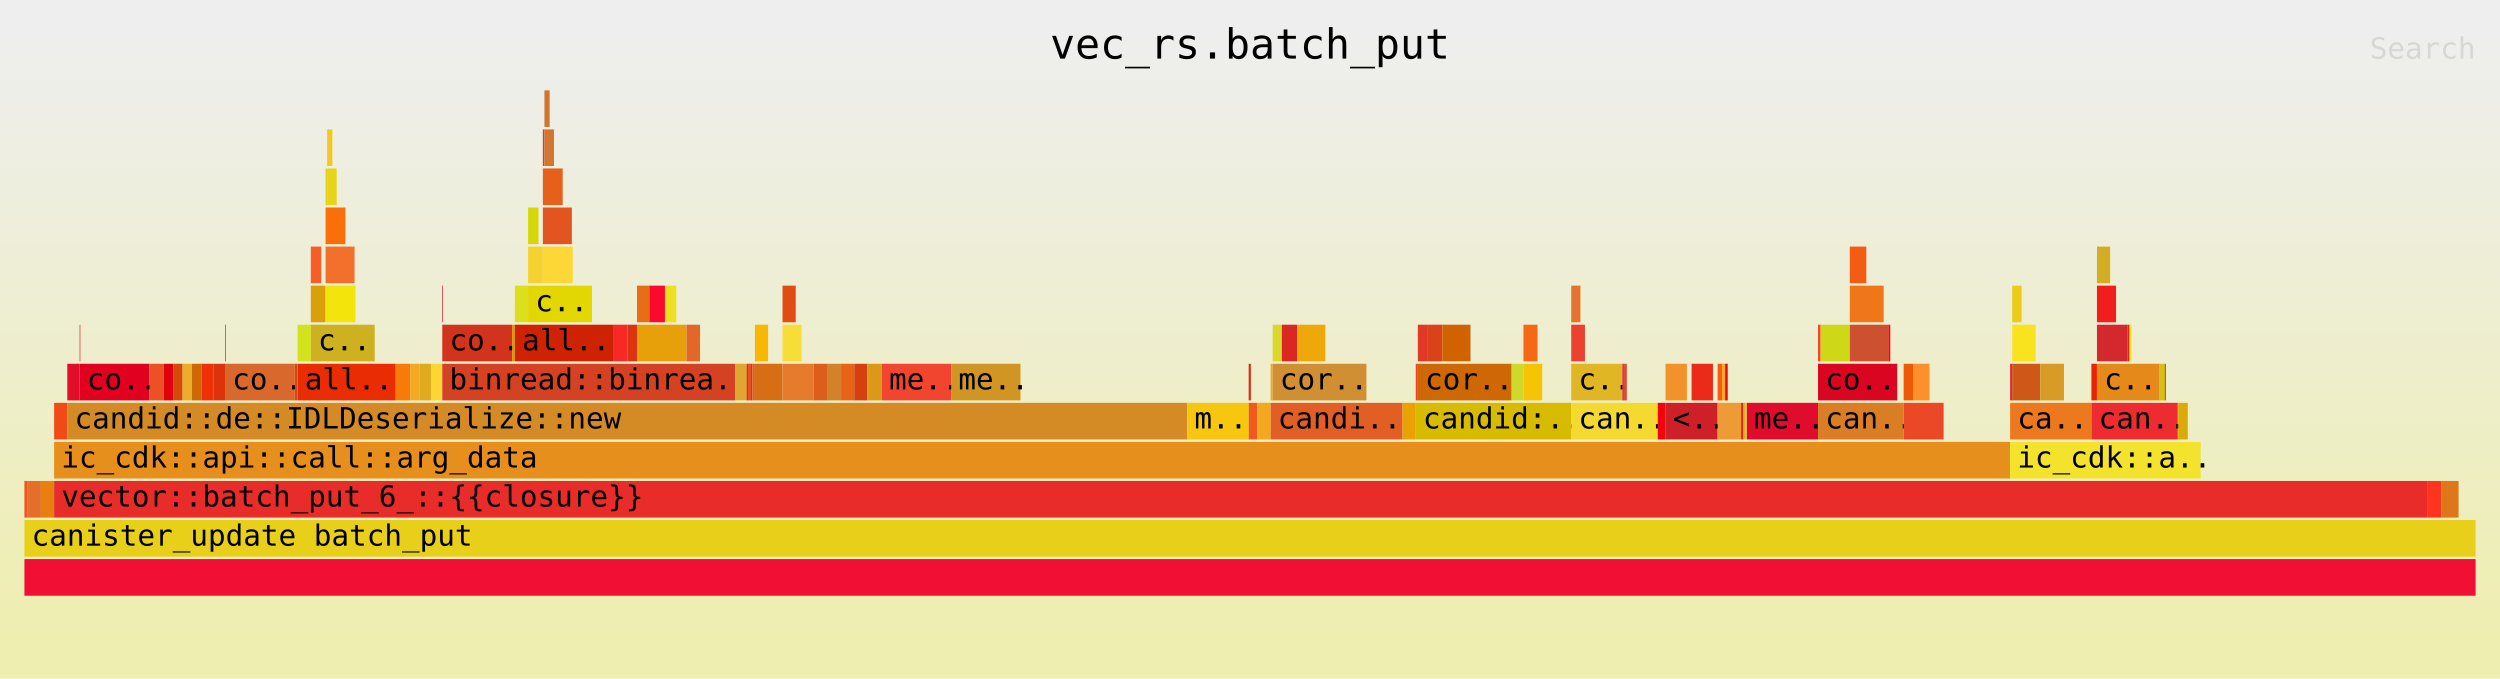
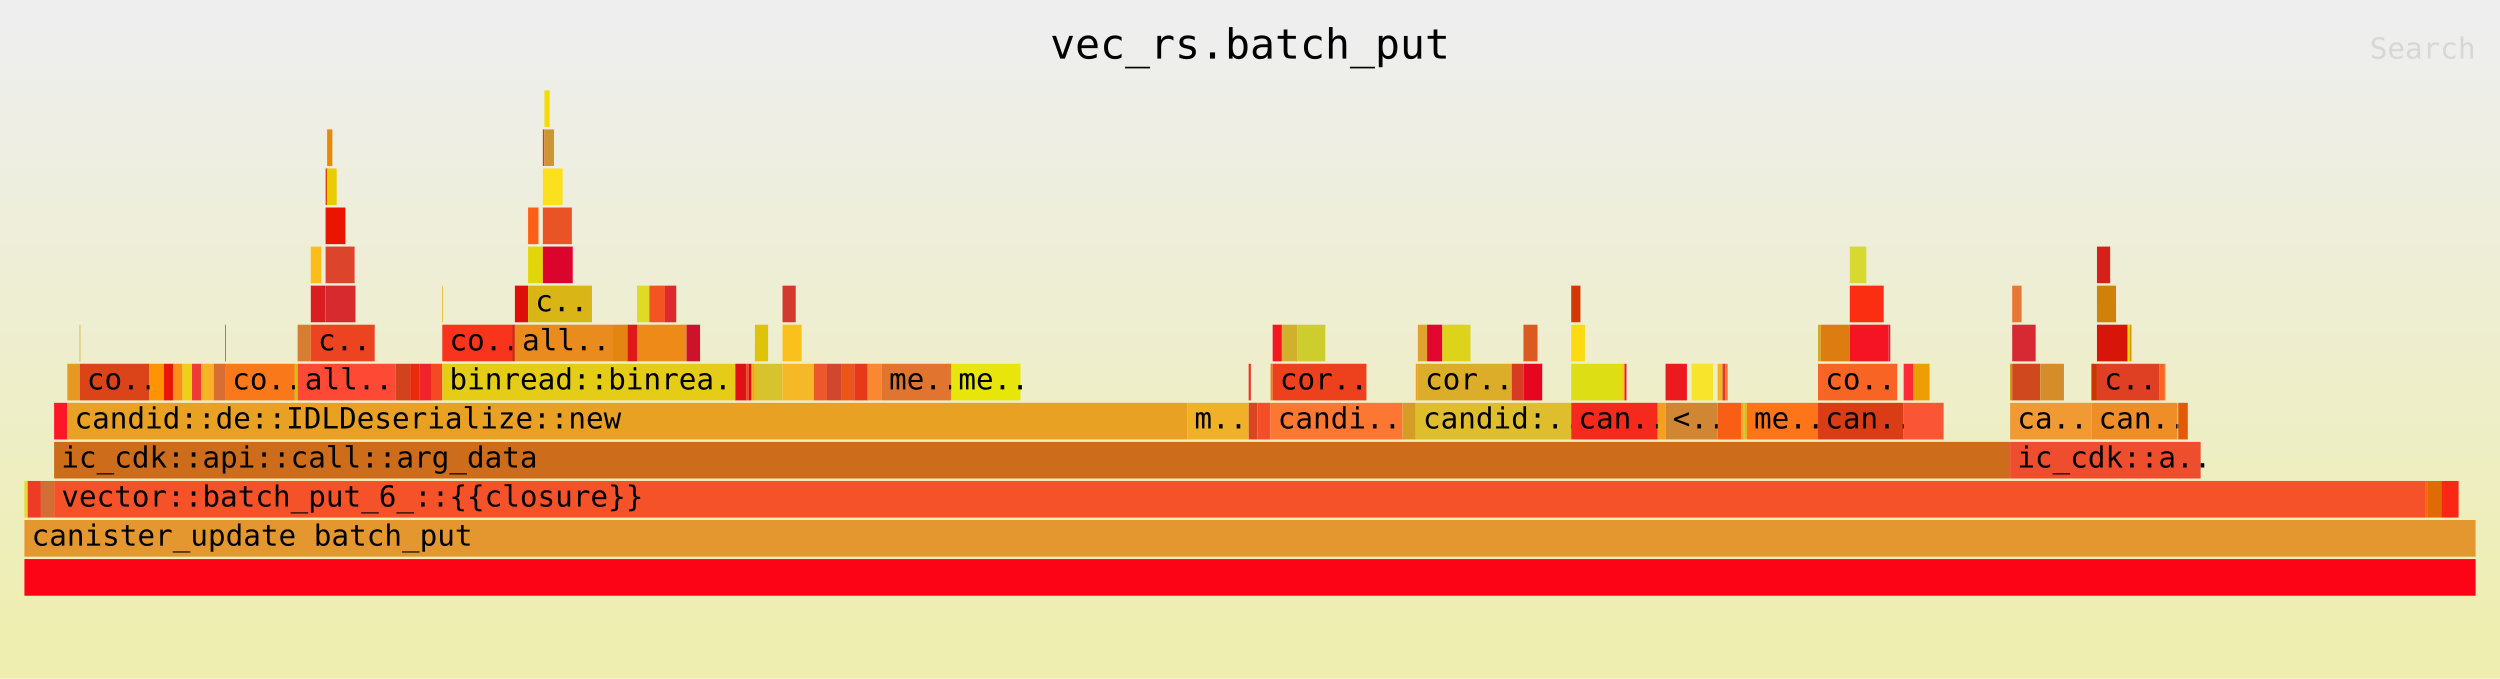
<svg xmlns="http://www.w3.org/2000/svg" xmlns:ns1="http://github.com/jonhoo/inferno" version="1.1" width="1024" height="278" viewBox="0 0 1024 278">
  <defs>
    <linearGradient id="background" y1="0" y2="1" x1="0" x2="0">
      <stop stop-color="#eeeeee" offset="5%" />
      <stop stop-color="#eeeeb0" offset="95%" />
    </linearGradient>
  </defs>
  <style type="text/css">
text { font-family:monospace; font-size:12px }
#title { text-anchor:middle; font-size:17px; }
#matched { text-anchor:end; }
#search { text-anchor:end; opacity:0.1; cursor:pointer; }
#search:hover, #search.show { opacity:1; }
#subtitle { text-anchor:middle; font-color:rgb(160,160,160); }
#unzoom { cursor:pointer; }
#frames &gt; *:hover { stroke:black; stroke-width:0.5; cursor:pointer; }
.hide { display:none; }
.parent { opacity:0.5; }
</style>
  <rect x="0" y="0" width="100%" height="278" fill="url(#background)" />
  <text id="title" fill="rgb(0,0,0)" x="50%" y="24.00">vec_rs.batch_put</text>
  <text id="details" fill="rgb(0,0,0)" x="10" y="261.00"> </text>
  <text id="unzoom" class="hide" fill="rgb(0,0,0)" x="10" y="24.00">Reset Zoom</text>
  <text id="search" fill="rgb(0,0,0)" x="1014" y="24.00">Search</text>
  <text id="matched" fill="rgb(0,0,0)" x="1014" y="261.00"> </text>
  <svg id="frames" x="10" width="1004" total_samples="14113">
    <g>
-       <rect x="0%" y="197" width="0.135%" height="15" fill="rgb(241,83,27)" ns1:x="0" ns1:w="19" />
+       <rect x="0%" y="197" width="0.135%" height="15" fill="rgb(230,217,49)" ns1:x="0" ns1:w="19" />
      <text x="0.293%" y="207.50" />
    </g>
    <g>
-       <rect x="0.135%" y="197" width="0.538%" height="15" fill="rgb(228,111,43)" ns1:x="19" ns1:w="76" />
+       <rect x="0.135%" y="197" width="0.538%" height="15" fill="rgb(239,58,37)" ns1:x="19" ns1:w="76" />
      <text x="0.428%" y="207.50" />
    </g>
    <g>
-       <rect x="0.673%" y="197" width="0.538%" height="15" fill="rgb(232,127,15)" ns1:x="95" ns1:w="76" />
+       <rect x="0.673%" y="197" width="0.538%" height="15" fill="rgb(208,110,51)" ns1:x="95" ns1:w="76" />
      <text x="0.966%" y="207.50" />
    </g>
    <g>
-       <rect x="1.212%" y="165" width="0.538%" height="15" fill="rgb(240,75,22)" ns1:x="171" ns1:w="76" />
+       <rect x="1.212%" y="165" width="0.538%" height="15" fill="rgb(253,22,38)" ns1:x="171" ns1:w="76" />
      <text x="1.505%" y="175.50" />
    </g>
    <g>
-       <rect x="1.75%" y="149" width="0.503%" height="15" fill="rgb(225,13,41)" ns1:x="247" ns1:w="71" />
+       <rect x="1.75%" y="149" width="0.503%" height="15" fill="rgb(231,154,35)" ns1:x="247" ns1:w="71" />
      <text x="2.043%" y="159.50" />
    </g>
    <g>
-       <rect x="2.253%" y="133" width="0.028%" height="15" fill="rgb(211,42,45)" ns1:x="318" ns1:w="4" />
+       <rect x="2.253%" y="133" width="0.028%" height="15" fill="rgb(208,160,40)" ns1:x="318" ns1:w="4" />
      <text x="2.546%" y="143.50" />
    </g>
    <g>
-       <rect x="2.253%" y="149" width="2.848%" height="15" fill="rgb(225,0,32)" ns1:x="318" ns1:w="402" />
+       <rect x="2.253%" y="149" width="2.848%" height="15" fill="rgb(219,68,25)" ns1:x="318" ns1:w="402" />
      <text x="2.546%" y="159.50">co..</text>
    </g>
    <g>
-       <rect x="5.102%" y="149" width="0.588%" height="15" fill="rgb(235,81,37)" ns1:x="720" ns1:w="83" />
+       <rect x="5.102%" y="149" width="0.588%" height="15" fill="rgb(254,147,3)" ns1:x="720" ns1:w="83" />
      <text x="5.395%" y="159.50" />
    </g>
    <g>
-       <rect x="5.69%" y="149" width="0.383%" height="15" fill="rgb(224,0,14)" ns1:x="803" ns1:w="54" />
+       <rect x="5.69%" y="149" width="0.383%" height="15" fill="rgb(233,23,9)" ns1:x="803" ns1:w="54" />
      <text x="5.983%" y="159.50" />
    </g>
    <g>
-       <rect x="6.072%" y="149" width="0.383%" height="15" fill="rgb(214,73,8)" ns1:x="857" ns1:w="54" />
+       <rect x="6.072%" y="149" width="0.383%" height="15" fill="rgb(250,144,24)" ns1:x="857" ns1:w="54" />
      <text x="6.365%" y="159.50" />
    </g>
    <g>
-       <rect x="6.455%" y="149" width="0.383%" height="15" fill="rgb(234,174,40)" ns1:x="911" ns1:w="54" />
+       <rect x="6.455%" y="149" width="0.383%" height="15" fill="rgb(235,211,19)" ns1:x="911" ns1:w="54" />
      <text x="6.748%" y="159.50" />
    </g>
    <g>
-       <rect x="6.838%" y="149" width="0.383%" height="15" fill="rgb(205,104,2)" ns1:x="965" ns1:w="54" />
+       <rect x="6.838%" y="149" width="0.383%" height="15" fill="rgb(238,59,51)" ns1:x="965" ns1:w="54" />
      <text x="7.131%" y="159.50" />
    </g>
    <g>
-       <rect x="7.22%" y="149" width="0.503%" height="15" fill="rgb(241,47,9)" ns1:x="1019" ns1:w="71" />
+       <rect x="7.22%" y="149" width="0.503%" height="15" fill="rgb(247,178,39)" ns1:x="1019" ns1:w="71" />
      <text x="7.513%" y="159.50" />
    </g>
    <g>
-       <rect x="7.723%" y="149" width="0.461%" height="15" fill="rgb(220,51,11)" ns1:x="1090" ns1:w="65" />
+       <rect x="7.723%" y="149" width="0.461%" height="15" fill="rgb(217,110,52)" ns1:x="1090" ns1:w="65" />
      <text x="8.016%" y="159.50" />
    </g>
    <g>
-       <rect x="8.184%" y="133" width="0.028%" height="15" fill="rgb(213,27,50)" ns1:x="1155" ns1:w="4" />
+       <rect x="8.184%" y="133" width="0.028%" height="15" fill="rgb(254,9,54)" ns1:x="1155" ns1:w="4" />
      <text x="8.477%" y="143.50" />
    </g>
    <g>
-       <rect x="8.184%" y="149" width="2.848%" height="15" fill="rgb(217,104,45)" ns1:x="1155" ns1:w="402" />
+       <rect x="8.184%" y="149" width="2.848%" height="15" fill="rgb(249,120,26)" ns1:x="1155" ns1:w="402" />
      <text x="8.477%" y="159.50">co..</text>
    </g>
    <g>
-       <rect x="11.032%" y="149" width="0.113%" height="15" fill="rgb(209,73,28)" ns1:x="1557" ns1:w="16" />
+       <rect x="11.032%" y="149" width="0.113%" height="15" fill="rgb(209,191,9)" ns1:x="1557" ns1:w="16" />
      <text x="11.325%" y="159.50" />
    </g>
    <g>
-       <rect x="11.146%" y="133" width="0.538%" height="15" fill="rgb(208,227,27)" ns1:x="1573" ns1:w="76" />
+       <rect x="11.146%" y="133" width="0.538%" height="15" fill="rgb(215,125,50)" ns1:x="1573" ns1:w="76" />
      <text x="11.439%" y="143.50" />
    </g>
    <g>
-       <rect x="11.684%" y="101" width="0.425%" height="15" fill="rgb(245,94,38)" ns1:x="1649" ns1:w="60" />
+       <rect x="11.684%" y="101" width="0.425%" height="15" fill="rgb(252,189,27)" ns1:x="1649" ns1:w="60" />
      <text x="11.977%" y="111.50" />
    </g>
    <g>
-       <rect x="11.684%" y="117" width="0.602%" height="15" fill="rgb(216,160,10)" ns1:x="1649" ns1:w="85" />
+       <rect x="11.684%" y="117" width="0.602%" height="15" fill="rgb(217,30,34)" ns1:x="1649" ns1:w="85" />
      <text x="11.977%" y="127.50" />
    </g>
    <g>
-       <rect x="12.287%" y="69" width="0.064%" height="15" fill="rgb(222,209,28)" ns1:x="1734" ns1:w="9" />
+       <rect x="12.287%" y="69" width="0.064%" height="15" fill="rgb(224,70,5)" ns1:x="1734" ns1:w="9" />
      <text x="12.579%" y="79.50" />
    </g>
    <g>
-       <rect x="12.35%" y="53" width="0.213%" height="15" fill="rgb(242,201,36)" ns1:x="1743" ns1:w="30" />
+       <rect x="12.35%" y="53" width="0.213%" height="15" fill="rgb(228,138,12)" ns1:x="1743" ns1:w="30" />
      <text x="12.643%" y="63.50" />
    </g>
    <g>
-       <rect x="12.35%" y="69" width="0.39%" height="15" fill="rgb(229,212,25)" ns1:x="1743" ns1:w="55" />
+       <rect x="12.35%" y="69" width="0.39%" height="15" fill="rgb(233,205,1)" ns1:x="1743" ns1:w="55" />
      <text x="12.643%" y="79.50" />
    </g>
    <g>
-       <rect x="12.287%" y="85" width="0.808%" height="15" fill="rgb(251,111,11)" ns1:x="1734" ns1:w="114" />
+       <rect x="12.287%" y="85" width="0.808%" height="15" fill="rgb(234,21,0)" ns1:x="1734" ns1:w="114" />
      <text x="12.579%" y="95.50" />
    </g>
    <g>
-       <rect x="12.287%" y="101" width="1.183%" height="15" fill="rgb(240,112,44)" ns1:x="1734" ns1:w="167" />
+       <rect x="12.287%" y="101" width="1.183%" height="15" fill="rgb(220,68,44)" ns1:x="1734" ns1:w="167" />
      <text x="12.579%" y="111.50" />
    </g>
    <g>
-       <rect x="12.287%" y="117" width="1.219%" height="15" fill="rgb(242,229,11)" ns1:x="1734" ns1:w="172" />
+       <rect x="12.287%" y="117" width="1.219%" height="15" fill="rgb(215,42,47)" ns1:x="1734" ns1:w="172" />
      <text x="12.579%" y="127.50" />
    </g>
    <g>
-       <rect x="11.684%" y="133" width="2.607%" height="15" fill="rgb(206,177,33)" ns1:x="1649" ns1:w="368" />
+       <rect x="11.684%" y="133" width="2.607%" height="15" fill="rgb(236,68,33)" ns1:x="1649" ns1:w="368" />
      <text x="11.977%" y="143.50">c..</text>
    </g>
    <g>
-       <rect x="11.146%" y="149" width="4.003%" height="15" fill="rgb(233,44,1)" ns1:x="1573" ns1:w="565" />
+       <rect x="11.146%" y="149" width="4.003%" height="15" fill="rgb(254,73,52)" ns1:x="1573" ns1:w="565" />
      <text x="11.439%" y="159.50">all..</text>
    </g>
    <g>
-       <rect x="15.149%" y="149" width="0.588%" height="15" fill="rgb(247,123,9)" ns1:x="2138" ns1:w="83" />
+       <rect x="15.149%" y="149" width="0.588%" height="15" fill="rgb(209,66,29)" ns1:x="2138" ns1:w="83" />
      <text x="15.442%" y="159.50" />
    </g>
    <g>
-       <rect x="15.737%" y="149" width="0.39%" height="15" fill="rgb(245,168,35)" ns1:x="2221" ns1:w="55" />
+       <rect x="15.737%" y="149" width="0.39%" height="15" fill="rgb(233,42,12)" ns1:x="2221" ns1:w="55" />
      <text x="16.03%" y="159.50" />
    </g>
    <g>
-       <rect x="16.127%" y="149" width="0.461%" height="15" fill="rgb(222,171,30)" ns1:x="2276" ns1:w="65" />
+       <rect x="16.127%" y="149" width="0.461%" height="15" fill="rgb(241,35,42)" ns1:x="2276" ns1:w="65" />
      <text x="16.42%" y="159.50" />
    </g>
    <g>
-       <rect x="16.587%" y="149" width="0.461%" height="15" fill="rgb(253,214,51)" ns1:x="2341" ns1:w="65" />
+       <rect x="16.587%" y="149" width="0.461%" height="15" fill="rgb(246,72,34)" ns1:x="2341" ns1:w="65" />
      <text x="16.881%" y="159.50" />
    </g>
    <g>
-       <rect x="17.048%" y="117" width="0.028%" height="15" fill="rgb(213,24,46)" ns1:x="2406" ns1:w="4" />
+       <rect x="17.048%" y="117" width="0.028%" height="15" fill="rgb(244,172,9)" ns1:x="2406" ns1:w="4" />
      <text x="17.341%" y="127.50" />
    </g>
    <g>
-       <rect x="17.048%" y="133" width="2.848%" height="15" fill="rgb(209,51,29)" ns1:x="2406" ns1:w="402" />
+       <rect x="17.048%" y="133" width="2.848%" height="15" fill="rgb(249,52,29)" ns1:x="2406" ns1:w="402" />
      <text x="17.341%" y="143.50">co..</text>
    </g>
    <g>
-       <rect x="19.896%" y="133" width="0.113%" height="15" fill="rgb(222,147,4)" ns1:x="2808" ns1:w="16" />
+       <rect x="19.896%" y="133" width="0.113%" height="15" fill="rgb(217,32,11)" ns1:x="2808" ns1:w="16" />
      <text x="20.189%" y="143.50" />
    </g>
    <g>
-       <rect x="20.01%" y="117" width="0.538%" height="15" fill="rgb(218,224,27)" ns1:x="2824" ns1:w="76" />
+       <rect x="20.01%" y="117" width="0.538%" height="15" fill="rgb(223,14,8)" ns1:x="2824" ns1:w="76" />
      <text x="20.303%" y="127.50" />
    </g>
    <g>
-       <rect x="20.548%" y="85" width="0.425%" height="15" fill="rgb(214,215,9)" ns1:x="2900" ns1:w="60" />
+       <rect x="20.548%" y="85" width="0.425%" height="15" fill="rgb(253,94,24)" ns1:x="2900" ns1:w="60" />
      <text x="20.841%" y="95.50" />
    </g>
    <g>
-       <rect x="20.548%" y="101" width="0.602%" height="15" fill="rgb(245,210,48)" ns1:x="2900" ns1:w="85" />
+       <rect x="20.548%" y="101" width="0.602%" height="15" fill="rgb(225,214,10)" ns1:x="2900" ns1:w="85" />
      <text x="20.841%" y="111.50" />
    </g>
    <g>
-       <rect x="21.151%" y="53" width="0.064%" height="15" fill="rgb(211,59,54)" ns1:x="2985" ns1:w="9" />
+       <rect x="21.151%" y="53" width="0.064%" height="15" fill="rgb(223,52,44)" ns1:x="2985" ns1:w="9" />
      <text x="21.444%" y="63.50" />
    </g>
    <g>
-       <rect x="21.215%" y="37" width="0.213%" height="15" fill="rgb(209,118,46)" ns1:x="2994" ns1:w="30" />
+       <rect x="21.215%" y="37" width="0.213%" height="15" fill="rgb(241,220,8)" ns1:x="2994" ns1:w="30" />
      <text x="21.508%" y="47.50" />
    </g>
    <g>
-       <rect x="21.215%" y="53" width="0.39%" height="15" fill="rgb(210,119,49)" ns1:x="2994" ns1:w="55" />
+       <rect x="21.215%" y="53" width="0.39%" height="15" fill="rgb(206,150,49)" ns1:x="2994" ns1:w="55" />
      <text x="21.508%" y="63.50" />
    </g>
    <g>
-       <rect x="21.151%" y="69" width="0.808%" height="15" fill="rgb(230,96,27)" ns1:x="2985" ns1:w="114" />
+       <rect x="21.151%" y="69" width="0.808%" height="15" fill="rgb(250,224,29)" ns1:x="2985" ns1:w="114" />
      <text x="21.444%" y="79.50" />
    </g>
    <g>
-       <rect x="21.151%" y="85" width="1.183%" height="15" fill="rgb(227,85,32)" ns1:x="2985" ns1:w="167" />
+       <rect x="21.151%" y="85" width="1.183%" height="15" fill="rgb(232,84,37)" ns1:x="2985" ns1:w="167" />
      <text x="21.444%" y="95.50" />
    </g>
    <g>
-       <rect x="21.151%" y="101" width="1.219%" height="15" fill="rgb(252,215,53)" ns1:x="2985" ns1:w="172" />
+       <rect x="21.151%" y="101" width="1.219%" height="15" fill="rgb(219,4,44)" ns1:x="2985" ns1:w="172" />
      <text x="21.444%" y="111.50" />
    </g>
    <g>
-       <rect x="20.548%" y="117" width="2.607%" height="15" fill="rgb(227,215,2)" ns1:x="2900" ns1:w="368" />
+       <rect x="20.548%" y="117" width="2.607%" height="15" fill="rgb(217,182,21)" ns1:x="2900" ns1:w="368" />
      <text x="20.841%" y="127.50">c..</text>
    </g>
    <g>
-       <rect x="20.01%" y="133" width="4.003%" height="15" fill="rgb(207,34,3)" ns1:x="2824" ns1:w="565" />
+       <rect x="20.01%" y="133" width="4.003%" height="15" fill="rgb(233,139,29)" ns1:x="2824" ns1:w="565" />
      <text x="20.303%" y="143.50">all..</text>
    </g>
    <g>
-       <rect x="24.013%" y="133" width="0.588%" height="15" fill="rgb(248,41,37)" ns1:x="3389" ns1:w="83" />
+       <rect x="24.013%" y="133" width="0.588%" height="15" fill="rgb(227,134,17)" ns1:x="3389" ns1:w="83" />
      <text x="24.306%" y="143.50" />
    </g>
    <g>
-       <rect x="24.601%" y="133" width="0.39%" height="15" fill="rgb(218,52,16)" ns1:x="3472" ns1:w="55" />
+       <rect x="24.601%" y="133" width="0.39%" height="15" fill="rgb(223,24,26)" ns1:x="3472" ns1:w="55" />
      <text x="24.894%" y="143.50" />
    </g>
    <g>
-       <rect x="24.991%" y="117" width="0.503%" height="15" fill="rgb(231,109,23)" ns1:x="3527" ns1:w="71" />
+       <rect x="24.991%" y="117" width="0.503%" height="15" fill="rgb(224,218,37)" ns1:x="3527" ns1:w="71" />
      <text x="25.284%" y="127.50" />
    </g>
    <g>
-       <rect x="25.494%" y="117" width="0.638%" height="15" fill="rgb(250,11,45)" ns1:x="3598" ns1:w="90" />
+       <rect x="25.494%" y="117" width="0.638%" height="15" fill="rgb(244,84,34)" ns1:x="3598" ns1:w="90" />
      <text x="25.787%" y="127.50" />
    </g>
    <g>
-       <rect x="26.132%" y="117" width="0.461%" height="15" fill="rgb(238,223,33)" ns1:x="3688" ns1:w="65" />
+       <rect x="26.132%" y="117" width="0.461%" height="15" fill="rgb(221,42,45)" ns1:x="3688" ns1:w="65" />
      <text x="26.425%" y="127.50" />
    </g>
    <g>
-       <rect x="24.991%" y="133" width="2.019%" height="15" fill="rgb(231,160,10)" ns1:x="3527" ns1:w="285" />
+       <rect x="24.991%" y="133" width="2.019%" height="15" fill="rgb(238,139,24)" ns1:x="3527" ns1:w="285" />
      <text x="25.284%" y="143.50" />
    </g>
    <g>
-       <rect x="27.011%" y="133" width="0.553%" height="15" fill="rgb(226,103,41)" ns1:x="3812" ns1:w="78" />
+       <rect x="27.011%" y="133" width="0.553%" height="15" fill="rgb(205,19,44)" ns1:x="3812" ns1:w="78" />
      <text x="27.303%" y="143.50" />
    </g>
    <g>
-       <rect x="17.048%" y="149" width="11.954%" height="15" fill="rgb(213,66,35)" ns1:x="2406" ns1:w="1687" />
+       <rect x="17.048%" y="149" width="11.954%" height="15" fill="rgb(228,204,23)" ns1:x="2406" ns1:w="1687" />
      <text x="17.341%" y="159.50">binread::binrea..</text>
    </g>
    <g>
-       <rect x="29.002%" y="149" width="0.461%" height="15" fill="rgb(225,166,48)" ns1:x="4093" ns1:w="65" />
+       <rect x="29.002%" y="149" width="0.461%" height="15" fill="rgb(222,18,20)" ns1:x="4093" ns1:w="65" />
      <text x="29.295%" y="159.50" />
    </g>
    <g>
-       <rect x="29.462%" y="149" width="0.092%" height="15" fill="rgb(226,49,1)" ns1:x="4158" ns1:w="13" />
+       <rect x="29.462%" y="149" width="0.092%" height="15" fill="rgb(238,71,18)" ns1:x="4158" ns1:w="13" />
      <text x="29.755%" y="159.50" />
    </g>
    <g>
-       <rect x="29.554%" y="149" width="0.092%" height="15" fill="rgb(237,79,39)" ns1:x="4171" ns1:w="13" />
+       <rect x="29.554%" y="149" width="0.092%" height="15" fill="rgb(226,6,35)" ns1:x="4171" ns1:w="13" />
      <text x="29.847%" y="159.50" />
    </g>
    <g>
-       <rect x="29.646%" y="149" width="0.05%" height="15" fill="rgb(253,10,29)" ns1:x="4184" ns1:w="7" />
+       <rect x="29.646%" y="149" width="0.05%" height="15" fill="rgb(211,148,19)" ns1:x="4184" ns1:w="7" />
      <text x="29.939%" y="159.50" />
    </g>
    <g>
-       <rect x="29.696%" y="149" width="0.106%" height="15" fill="rgb(215,102,35)" ns1:x="4191" ns1:w="15" />
+       <rect x="29.696%" y="149" width="0.106%" height="15" fill="rgb(252,168,4)" ns1:x="4191" ns1:w="15" />
      <text x="29.989%" y="159.50" />
    </g>
    <g>
-       <rect x="29.802%" y="133" width="0.538%" height="15" fill="rgb(248,183,2)" ns1:x="4206" ns1:w="76" />
+       <rect x="29.802%" y="133" width="0.538%" height="15" fill="rgb(224,194,9)" ns1:x="4206" ns1:w="76" />
      <text x="30.095%" y="143.50" />
    </g>
    <g>
-       <rect x="29.802%" y="149" width="1.127%" height="15" fill="rgb(215,110,19)" ns1:x="4206" ns1:w="159" />
+       <rect x="29.802%" y="149" width="1.127%" height="15" fill="rgb(214,195,46)" ns1:x="4206" ns1:w="159" />
      <text x="30.095%" y="159.50" />
    </g>
    <g>
-       <rect x="30.929%" y="117" width="0.538%" height="15" fill="rgb(224,76,19)" ns1:x="4365" ns1:w="76" />
+       <rect x="30.929%" y="117" width="0.538%" height="15" fill="rgb(210,58,47)" ns1:x="4365" ns1:w="76" />
      <text x="31.222%" y="127.50" />
    </g>
    <g>
-       <rect x="30.929%" y="133" width="0.779%" height="15" fill="rgb(247,222,54)" ns1:x="4365" ns1:w="110" />
+       <rect x="30.929%" y="133" width="0.779%" height="15" fill="rgb(250,193,29)" ns1:x="4365" ns1:w="110" />
      <text x="31.222%" y="143.50" />
    </g>
    <g>
-       <rect x="30.929%" y="149" width="1.275%" height="15" fill="rgb(230,123,45)" ns1:x="4365" ns1:w="180" />
+       <rect x="30.929%" y="149" width="1.275%" height="15" fill="rgb(245,184,39)" ns1:x="4365" ns1:w="180" />
      <text x="31.222%" y="159.50" />
    </g>
    <g>
-       <rect x="32.204%" y="149" width="0.538%" height="15" fill="rgb(221,93,26)" ns1:x="4545" ns1:w="76" />
+       <rect x="32.204%" y="149" width="0.538%" height="15" fill="rgb(237,87,45)" ns1:x="4545" ns1:w="76" />
      <text x="32.497%" y="159.50" />
    </g>
    <g>
-       <rect x="32.743%" y="149" width="0.574%" height="15" fill="rgb(212,129,43)" ns1:x="4621" ns1:w="81" />
+       <rect x="32.743%" y="149" width="0.574%" height="15" fill="rgb(208,71,45)" ns1:x="4621" ns1:w="81" />
      <text x="33.036%" y="159.50" />
    </g>
    <g>
-       <rect x="33.317%" y="149" width="0.538%" height="15" fill="rgb(234,98,22)" ns1:x="4702" ns1:w="76" />
+       <rect x="33.317%" y="149" width="0.538%" height="15" fill="rgb(236,85,26)" ns1:x="4702" ns1:w="76" />
      <text x="33.61%" y="159.50" />
    </g>
    <g>
-       <rect x="33.855%" y="149" width="0.538%" height="15" fill="rgb(214,63,14)" ns1:x="4778" ns1:w="76" />
+       <rect x="33.855%" y="149" width="0.538%" height="15" fill="rgb(229,57,25)" ns1:x="4778" ns1:w="76" />
      <text x="34.148%" y="159.50" />
    </g>
    <g>
-       <rect x="34.394%" y="149" width="0.014%" height="15" fill="rgb(234,144,52)" ns1:x="4854" ns1:w="2" />
+       <rect x="34.394%" y="149" width="0.014%" height="15" fill="rgb(220,13,3)" ns1:x="4854" ns1:w="2" />
      <text x="34.687%" y="159.50" />
    </g>
    <g>
-       <rect x="34.408%" y="149" width="0.574%" height="15" fill="rgb(220,153,23)" ns1:x="4856" ns1:w="81" />
+       <rect x="34.408%" y="149" width="0.574%" height="15" fill="rgb(250,135,49)" ns1:x="4856" ns1:w="81" />
      <text x="34.701%" y="159.50" />
    </g>
    <g>
-       <rect x="34.982%" y="149" width="2.827%" height="15" fill="rgb(241,69,48)" ns1:x="4937" ns1:w="399" />
+       <rect x="34.982%" y="149" width="2.827%" height="15" fill="rgb(225,117,47)" ns1:x="4937" ns1:w="399" />
      <text x="35.275%" y="159.50">me..</text>
    </g>
    <g>
-       <rect x="37.809%" y="149" width="2.827%" height="15" fill="rgb(209,149,36)" ns1:x="5336" ns1:w="399" />
+       <rect x="37.809%" y="149" width="2.827%" height="15" fill="rgb(231,229,9)" ns1:x="5336" ns1:w="399" />
      <text x="38.102%" y="159.50">me..</text>
    </g>
    <g>
-       <rect x="1.75%" y="165" width="45.688%" height="15" fill="rgb(212,139,38)" ns1:x="247" ns1:w="6448" />
+       <rect x="1.75%" y="165" width="45.688%" height="15" fill="rgb(233,161,36)" ns1:x="247" ns1:w="6448" />
      <text x="2.043%" y="175.50">candid::de::IDLDeserialize::new</text>
    </g>
    <g>
-       <rect x="47.438%" y="165" width="2.508%" height="15" fill="rgb(247,198,15)" ns1:x="6695" ns1:w="354" />
+       <rect x="47.438%" y="165" width="2.508%" height="15" fill="rgb(240,177,40)" ns1:x="6695" ns1:w="354" />
      <text x="47.731%" y="175.50">m..</text>
    </g>
    <g>
-       <rect x="49.947%" y="149" width="0.085%" height="15" fill="rgb(225,33,8)" ns1:x="7049" ns1:w="12" />
+       <rect x="49.947%" y="149" width="0.085%" height="15" fill="rgb(249,41,19)" ns1:x="7049" ns1:w="12" />
      <text x="50.24%" y="159.50" />
    </g>
    <g>
-       <rect x="49.947%" y="165" width="0.354%" height="15" fill="rgb(240,90,28)" ns1:x="7049" ns1:w="50" />
+       <rect x="49.947%" y="165" width="0.354%" height="15" fill="rgb(218,69,31)" ns1:x="7049" ns1:w="50" />
      <text x="50.24%" y="175.50" />
    </g>
    <g>
-       <rect x="50.301%" y="165" width="0.538%" height="15" fill="rgb(244,168,29)" ns1:x="7099" ns1:w="76" />
+       <rect x="50.301%" y="165" width="0.538%" height="15" fill="rgb(245,77,40)" ns1:x="7099" ns1:w="76" />
      <text x="50.594%" y="175.50" />
    </g>
    <g>
-       <rect x="50.84%" y="149" width="0.085%" height="15" fill="rgb(244,166,49)" ns1:x="7175" ns1:w="12" />
+       <rect x="50.84%" y="149" width="0.085%" height="15" fill="rgb(236,127,28)" ns1:x="7175" ns1:w="12" />
      <text x="51.133%" y="159.50" />
    </g>
    <g>
-       <rect x="50.925%" y="133" width="0.376%" height="15" fill="rgb(217,216,44)" ns1:x="7187" ns1:w="53" />
+       <rect x="50.925%" y="133" width="0.376%" height="15" fill="rgb(246,22,31)" ns1:x="7187" ns1:w="53" />
      <text x="51.218%" y="143.50" />
    </g>
    <g>
-       <rect x="51.3%" y="133" width="0.624%" height="15" fill="rgb(218,39,34)" ns1:x="7240" ns1:w="88" />
+       <rect x="51.3%" y="133" width="0.624%" height="15" fill="rgb(210,175,45)" ns1:x="7240" ns1:w="88" />
      <text x="51.593%" y="143.50" />
    </g>
    <g>
-       <rect x="51.924%" y="133" width="1.148%" height="15" fill="rgb(239,168,9)" ns1:x="7328" ns1:w="162" />
+       <rect x="51.924%" y="133" width="1.148%" height="15" fill="rgb(205,206,46)" ns1:x="7328" ns1:w="162" />
      <text x="52.217%" y="143.50" />
    </g>
    <g>
-       <rect x="50.925%" y="149" width="3.826%" height="15" fill="rgb(207,143,50)" ns1:x="7187" ns1:w="540" />
+       <rect x="50.925%" y="149" width="3.826%" height="15" fill="rgb(236,65,28)" ns1:x="7187" ns1:w="540" />
      <text x="51.218%" y="159.50">cor..</text>
    </g>
    <g>
-       <rect x="50.84%" y="165" width="5.385%" height="15" fill="rgb(225,94,37)" ns1:x="7175" ns1:w="760" />
+       <rect x="50.84%" y="165" width="5.385%" height="15" fill="rgb(252,119,49)" ns1:x="7175" ns1:w="760" />
      <text x="51.133%" y="175.50">candi..</text>
    </g>
    <g>
-       <rect x="56.225%" y="165" width="0.538%" height="15" fill="rgb(232,163,3)" ns1:x="7935" ns1:w="76" />
+       <rect x="56.225%" y="165" width="0.538%" height="15" fill="rgb(213,157,38)" ns1:x="7935" ns1:w="76" />
      <text x="56.518%" y="175.50" />
    </g>
    <g>
-       <rect x="56.763%" y="149" width="0.085%" height="15" fill="rgb(252,60,32)" ns1:x="8011" ns1:w="12" />
+       <rect x="56.763%" y="149" width="0.085%" height="15" fill="rgb(234,161,51)" ns1:x="8011" ns1:w="12" />
      <text x="57.056%" y="159.50" />
    </g>
    <g>
-       <rect x="56.848%" y="133" width="0.376%" height="15" fill="rgb(225,57,36)" ns1:x="8023" ns1:w="53" />
+       <rect x="56.848%" y="133" width="0.376%" height="15" fill="rgb(225,161,47)" ns1:x="8023" ns1:w="53" />
      <text x="57.141%" y="143.50" />
    </g>
    <g>
-       <rect x="57.224%" y="133" width="0.624%" height="15" fill="rgb(218,67,25)" ns1:x="8076" ns1:w="88" />
+       <rect x="57.224%" y="133" width="0.624%" height="15" fill="rgb(225,7,46)" ns1:x="8076" ns1:w="88" />
      <text x="57.517%" y="143.50" />
    </g>
    <g>
-       <rect x="57.847%" y="133" width="1.148%" height="15" fill="rgb(209,98,0)" ns1:x="8164" ns1:w="162" />
+       <rect x="57.847%" y="133" width="1.148%" height="15" fill="rgb(221,211,27)" ns1:x="8164" ns1:w="162" />
      <text x="58.14%" y="143.50" />
    </g>
    <g>
-       <rect x="56.848%" y="149" width="3.826%" height="15" fill="rgb(205,104,4)" ns1:x="8023" ns1:w="540" />
+       <rect x="56.848%" y="149" width="3.826%" height="15" fill="rgb(219,173,40)" ns1:x="8023" ns1:w="540" />
      <text x="57.141%" y="159.50">cor..</text>
    </g>
    <g>
-       <rect x="60.675%" y="149" width="0.482%" height="15" fill="rgb(206,217,44)" ns1:x="8563" ns1:w="68" />
+       <rect x="60.675%" y="149" width="0.482%" height="15" fill="rgb(215,59,33)" ns1:x="8563" ns1:w="68" />
      <text x="60.968%" y="159.50" />
    </g>
    <g>
-       <rect x="61.156%" y="133" width="0.574%" height="15" fill="rgb(245,105,21)" ns1:x="8631" ns1:w="81" />
+       <rect x="61.156%" y="133" width="0.574%" height="15" fill="rgb(219,90,33)" ns1:x="8631" ns1:w="81" />
      <text x="61.449%" y="143.50" />
    </g>
    <g>
-       <rect x="61.156%" y="149" width="0.765%" height="15" fill="rgb(247,196,5)" ns1:x="8631" ns1:w="108" />
+       <rect x="61.156%" y="149" width="0.765%" height="15" fill="rgb(231,6,32)" ns1:x="8631" ns1:w="108" />
      <text x="61.449%" y="159.50" />
    </g>
    <g>
-       <rect x="56.763%" y="165" width="6.342%" height="15" fill="rgb(215,187,1)" ns1:x="8011" ns1:w="895" />
+       <rect x="56.763%" y="165" width="6.342%" height="15" fill="rgb(223,190,46)" ns1:x="8011" ns1:w="895" />
      <text x="57.056%" y="175.50">candid:..</text>
    </g>
    <g>
-       <rect x="63.105%" y="117" width="0.376%" height="15" fill="rgb(228,115,48)" ns1:x="8906" ns1:w="53" />
+       <rect x="63.105%" y="117" width="0.376%" height="15" fill="rgb(214,55,1)" ns1:x="8906" ns1:w="53" />
      <text x="63.398%" y="127.50" />
    </g>
    <g>
-       <rect x="63.105%" y="133" width="0.56%" height="15" fill="rgb(235,65,48)" ns1:x="8906" ns1:w="79" />
+       <rect x="63.105%" y="133" width="0.56%" height="15" fill="rgb(253,219,16)" ns1:x="8906" ns1:w="79" />
      <text x="63.398%" y="143.50" />
    </g>
    <g>
-       <rect x="63.105%" y="149" width="2.083%" height="15" fill="rgb(224,182,37)" ns1:x="8906" ns1:w="294" />
-       <text x="63.398%" y="159.50">c..</text>
-     </g>
-     <g>
-       <rect x="65.188%" y="149" width="0.106%" height="15" fill="rgb(229,55,51)" ns1:x="9200" ns1:w="15" />
-       <text x="65.481%" y="159.50" />
-     </g>
-     <g>
-       <rect x="65.294%" y="149" width="0.078%" height="15" fill="rgb(219,68,41)" ns1:x="9215" ns1:w="11" />
-       <text x="65.587%" y="159.50" />
-     </g>
-     <g>
-       <rect x="63.105%" y="165" width="3.529%" height="15" fill="rgb(244,218,48)" ns1:x="8906" ns1:w="498" />
+       <rect x="63.105%" y="149" width="2.069%" height="15" fill="rgb(222,222,20)" ns1:x="8906" ns1:w="292" />
+       <text x="63.398%" y="159.50" />
+     </g>
+     <g>
+       <rect x="65.174%" y="149" width="0.106%" height="15" fill="rgb(246,205,9)" ns1:x="9198" ns1:w="15" />
+       <text x="65.467%" y="159.50" />
+     </g>
+     <g>
+       <rect x="65.28%" y="149" width="0.078%" height="15" fill="rgb(239,20,35)" ns1:x="9213" ns1:w="11" />
+       <text x="65.573%" y="159.50" />
+     </g>
+     <g>
+       <rect x="63.105%" y="165" width="3.529%" height="15" fill="rgb(246,42,28)" ns1:x="8906" ns1:w="498" />
      <text x="63.398%" y="175.50">can..</text>
    </g>
    <g>
-       <rect x="66.634%" y="165" width="0.319%" height="15" fill="rgb(241,4,12)" ns1:x="9404" ns1:w="45" />
+       <rect x="66.634%" y="165" width="0.319%" height="15" fill="rgb(246,159,31)" ns1:x="9404" ns1:w="45" />
      <text x="66.927%" y="175.50" />
    </g>
    <g>
-       <rect x="66.953%" y="149" width="0.872%" height="15" fill="rgb(243,146,42)" ns1:x="9449" ns1:w="123" />
+       <rect x="66.953%" y="149" width="0.872%" height="15" fill="rgb(234,26,30)" ns1:x="9449" ns1:w="123" />
      <text x="67.245%" y="159.50" />
    </g>
    <g>
-       <rect x="68.015%" y="149" width="0.872%" height="15" fill="rgb(236,42,25)" ns1:x="9599" ns1:w="123" />
+       <rect x="68.015%" y="149" width="0.872%" height="15" fill="rgb(248,228,43)" ns1:x="9599" ns1:w="123" />
      <text x="68.308%" y="159.50" />
    </g>
    <g>
-       <rect x="66.953%" y="165" width="2.126%" height="15" fill="rgb(205,32,40)" ns1:x="9449" ns1:w="300" />
+       <rect x="66.953%" y="165" width="2.126%" height="15" fill="rgb(208,134,50)" ns1:x="9449" ns1:w="300" />
      <text x="67.245%" y="175.50">&lt;..</text>
    </g>
    <g>
-       <rect x="69.078%" y="149" width="0.198%" height="15" fill="rgb(252,89,16)" ns1:x="9749" ns1:w="28" />
+       <rect x="69.078%" y="149" width="0.198%" height="15" fill="rgb(244,184,22)" ns1:x="9749" ns1:w="28" />
      <text x="69.371%" y="159.50" />
    </g>
    <g>
-       <rect x="69.277%" y="149" width="0.106%" height="15" fill="rgb(245,176,3)" ns1:x="9777" ns1:w="15" />
+       <rect x="69.277%" y="149" width="0.106%" height="15" fill="rgb(227,55,51)" ns1:x="9777" ns1:w="15" />
      <text x="69.57%" y="159.50" />
    </g>
    <g>
-       <rect x="69.383%" y="149" width="0.106%" height="15" fill="rgb(237,6,1)" ns1:x="9792" ns1:w="15" />
+       <rect x="69.383%" y="149" width="0.106%" height="15" fill="rgb(245,117,50)" ns1:x="9792" ns1:w="15" />
      <text x="69.676%" y="159.50" />
    </g>
    <g>
-       <rect x="69.078%" y="165" width="0.957%" height="15" fill="rgb(238,154,54)" ns1:x="9749" ns1:w="135" />
+       <rect x="69.078%" y="165" width="0.957%" height="15" fill="rgb(249,94,21)" ns1:x="9749" ns1:w="135" />
      <text x="69.371%" y="175.50" />
    </g>
    <g>
-       <rect x="70.035%" y="165" width="0.078%" height="15" fill="rgb(213,43,26)" ns1:x="9884" ns1:w="11" />
+       <rect x="70.035%" y="165" width="0.078%" height="15" fill="rgb(244,168,39)" ns1:x="9884" ns1:w="11" />
      <text x="70.328%" y="175.50" />
    </g>
    <g>
-       <rect x="70.113%" y="165" width="0.078%" height="15" fill="rgb(219,162,34)" ns1:x="9895" ns1:w="11" />
+       <rect x="70.113%" y="165" width="0.078%" height="15" fill="rgb(207,201,50)" ns1:x="9895" ns1:w="11" />
      <text x="70.406%" y="175.50" />
    </g>
    <g>
-       <rect x="70.191%" y="165" width="0.078%" height="15" fill="rgb(223,207,24)" ns1:x="9906" ns1:w="11" />
+       <rect x="70.191%" y="165" width="0.078%" height="15" fill="rgb(240,178,5)" ns1:x="9906" ns1:w="11" />
      <text x="70.484%" y="175.50" />
    </g>
    <g>
-       <rect x="70.269%" y="165" width="2.905%" height="15" fill="rgb(223,12,45)" ns1:x="9917" ns1:w="410" />
+       <rect x="70.269%" y="165" width="2.905%" height="15" fill="rgb(253,117,24)" ns1:x="9917" ns1:w="410" />
      <text x="70.561%" y="175.50">me..</text>
    </g>
    <g>
-       <rect x="73.174%" y="133" width="0.106%" height="15" fill="rgb(249,67,36)" ns1:x="10327" ns1:w="15" />
+       <rect x="73.174%" y="133" width="0.106%" height="15" fill="rgb(208,171,28)" ns1:x="10327" ns1:w="15" />
      <text x="73.467%" y="143.50" />
    </g>
    <g>
-       <rect x="73.28%" y="133" width="1.19%" height="15" fill="rgb(206,216,23)" ns1:x="10342" ns1:w="168" />
+       <rect x="73.28%" y="133" width="1.19%" height="15" fill="rgb(220,124,17)" ns1:x="10342" ns1:w="168" />
      <text x="73.573%" y="143.50" />
    </g>
    <g>
-       <rect x="74.47%" y="101" width="0.673%" height="15" fill="rgb(243,92,18)" ns1:x="10510" ns1:w="95" />
+       <rect x="74.47%" y="101" width="0.673%" height="15" fill="rgb(215,217,48)" ns1:x="10510" ns1:w="95" />
      <text x="74.763%" y="111.50" />
    </g>
    <g>
-       <rect x="74.47%" y="117" width="1.382%" height="15" fill="rgb(240,119,25)" ns1:x="10510" ns1:w="195" />
+       <rect x="74.47%" y="117" width="1.382%" height="15" fill="rgb(252,46,18)" ns1:x="10510" ns1:w="195" />
      <text x="74.763%" y="127.50" />
    </g>
    <g>
-       <rect x="74.47%" y="133" width="1.573%" height="15" fill="rgb(205,81,49)" ns1:x="10510" ns1:w="222" />
+       <rect x="74.47%" y="133" width="1.573%" height="15" fill="rgb(245,20,35)" ns1:x="10510" ns1:w="222" />
      <text x="74.763%" y="143.50" />
    </g>
    <g>
-       <rect x="76.043%" y="133" width="0.078%" height="15" fill="rgb(242,1,14)" ns1:x="10732" ns1:w="11" />
+       <rect x="76.043%" y="133" width="0.078%" height="15" fill="rgb(231,22,52)" ns1:x="10732" ns1:w="11" />
      <text x="76.336%" y="143.50" />
    </g>
    <g>
-       <rect x="73.174%" y="149" width="3.231%" height="15" fill="rgb(218,5,32)" ns1:x="10327" ns1:w="456" />
+       <rect x="73.174%" y="149" width="3.231%" height="15" fill="rgb(248,100,35)" ns1:x="10327" ns1:w="456" />
      <text x="73.467%" y="159.50">co..</text>
    </g>
    <g>
-       <rect x="73.174%" y="165" width="3.493%" height="15" fill="rgb(218,126,38)" ns1:x="10327" ns1:w="493" />
+       <rect x="73.174%" y="165" width="3.493%" height="15" fill="rgb(218,60,22)" ns1:x="10327" ns1:w="493" />
      <text x="73.467%" y="175.50">can..</text>
    </g>
    <g>
-       <rect x="76.667%" y="149" width="0.383%" height="15" fill="rgb(237,89,4)" ns1:x="10820" ns1:w="54" />
+       <rect x="76.667%" y="149" width="0.383%" height="15" fill="rgb(252,43,53)" ns1:x="10820" ns1:w="54" />
      <text x="76.96%" y="159.50" />
    </g>
    <g>
-       <rect x="77.049%" y="149" width="0.673%" height="15" fill="rgb(253,144,42)" ns1:x="10874" ns1:w="95" />
+       <rect x="77.049%" y="149" width="0.673%" height="15" fill="rgb(237,158,3)" ns1:x="10874" ns1:w="95" />
      <text x="77.343%" y="159.50" />
    </g>
    <g>
-       <rect x="76.667%" y="165" width="1.63%" height="15" fill="rgb(234,72,38)" ns1:x="10820" ns1:w="230" />
+       <rect x="76.667%" y="165" width="1.63%" height="15" fill="rgb(250,85,53)" ns1:x="10820" ns1:w="230" />
      <text x="76.96%" y="175.50" />
    </g>
    <g>
-       <rect x="1.212%" y="181" width="79.799%" height="15" fill="rgb(231,143,28)" ns1:x="171" ns1:w="11262" />
+       <rect x="1.212%" y="181" width="79.799%" height="15" fill="rgb(205,108,26)" ns1:x="171" ns1:w="11262" />
      <text x="1.505%" y="191.50">ic_cdk::api::call::arg_data</text>
    </g>
    <g>
-       <rect x="81.01%" y="149" width="0.085%" height="15" fill="rgb(231,34,52)" ns1:x="11433" ns1:w="12" />
+       <rect x="81.01%" y="149" width="0.085%" height="15" fill="rgb(214,145,0)" ns1:x="11433" ns1:w="12" />
      <text x="81.303%" y="159.50" />
    </g>
    <g>
-       <rect x="81.095%" y="117" width="0.383%" height="15" fill="rgb(237,204,25)" ns1:x="11445" ns1:w="54" />
+       <rect x="81.095%" y="117" width="0.383%" height="15" fill="rgb(232,118,52)" ns1:x="11445" ns1:w="54" />
      <text x="81.388%" y="127.50" />
    </g>
    <g>
-       <rect x="81.095%" y="133" width="0.957%" height="15" fill="rgb(249,226,30)" ns1:x="11445" ns1:w="135" />
+       <rect x="81.095%" y="133" width="0.957%" height="15" fill="rgb(215,41,51)" ns1:x="11445" ns1:w="135" />
      <text x="81.388%" y="143.50" />
    </g>
    <g>
-       <rect x="81.095%" y="149" width="1.148%" height="15" fill="rgb(205,88,23)" ns1:x="11445" ns1:w="162" />
+       <rect x="81.095%" y="149" width="1.148%" height="15" fill="rgb(207,72,30)" ns1:x="11445" ns1:w="162" />
      <text x="81.388%" y="159.50" />
    </g>
    <g>
-       <rect x="82.243%" y="149" width="0.964%" height="15" fill="rgb(216,155,37)" ns1:x="11607" ns1:w="136" />
+       <rect x="82.243%" y="149" width="0.964%" height="15" fill="rgb(213,141,44)" ns1:x="11607" ns1:w="136" />
      <text x="82.536%" y="159.50" />
    </g>
    <g>
-       <rect x="81.01%" y="165" width="3.316%" height="15" fill="rgb(237,121,31)" ns1:x="11433" ns1:w="468" />
+       <rect x="81.01%" y="165" width="3.316%" height="15" fill="rgb(241,154,51)" ns1:x="11433" ns1:w="468" />
      <text x="81.303%" y="175.50">ca..</text>
    </g>
    <g>
-       <rect x="84.326%" y="149" width="0.227%" height="15" fill="rgb(234,37,0)" ns1:x="11901" ns1:w="32" />
+       <rect x="84.326%" y="149" width="0.227%" height="15" fill="rgb(205,53,0)" ns1:x="11901" ns1:w="32" />
      <text x="84.62%" y="159.50" />
    </g>
    <g>
-       <rect x="84.553%" y="101" width="0.538%" height="15" fill="rgb(213,173,37)" ns1:x="11933" ns1:w="76" />
+       <rect x="84.553%" y="101" width="0.538%" height="15" fill="rgb(215,32,26)" ns1:x="11933" ns1:w="76" />
      <text x="84.846%" y="111.50" />
    </g>
    <g>
-       <rect x="84.553%" y="117" width="0.779%" height="15" fill="rgb(241,30,28)" ns1:x="11933" ns1:w="110" />
+       <rect x="84.553%" y="117" width="0.779%" height="15" fill="rgb(208,129,9)" ns1:x="11933" ns1:w="110" />
      <text x="84.846%" y="127.50" />
    </g>
    <g>
-       <rect x="84.553%" y="133" width="1.254%" height="15" fill="rgb(211,40,46)" ns1:x="11933" ns1:w="177" />
+       <rect x="84.553%" y="133" width="1.254%" height="15" fill="rgb(215,21,8)" ns1:x="11933" ns1:w="177" />
      <text x="84.846%" y="143.50" />
    </g>
    <g>
-       <rect x="85.807%" y="133" width="0.078%" height="15" fill="rgb(214,42,33)" ns1:x="12110" ns1:w="11" />
+       <rect x="85.807%" y="133" width="0.078%" height="15" fill="rgb(244,217,8)" ns1:x="12110" ns1:w="11" />
      <text x="86.1%" y="143.50" />
    </g>
    <g>
-       <rect x="85.885%" y="133" width="0.078%" height="15" fill="rgb(253,228,25)" ns1:x="12121" ns1:w="11" />
+       <rect x="85.885%" y="133" width="0.078%" height="15" fill="rgb(218,151,11)" ns1:x="12121" ns1:w="11" />
      <text x="86.178%" y="143.50" />
    </g>
    <g>
-       <rect x="84.553%" y="149" width="2.558%" height="15" fill="rgb(228,137,26)" ns1:x="11933" ns1:w="361" />
+       <rect x="84.553%" y="149" width="2.558%" height="15" fill="rgb(223,63,34)" ns1:x="11933" ns1:w="361" />
      <text x="84.846%" y="159.50">c..</text>
    </g>
    <g>
-       <rect x="87.111%" y="149" width="0.213%" height="15" fill="rgb(213,193,17)" ns1:x="12294" ns1:w="30" />
+       <rect x="87.111%" y="149" width="0.213%" height="15" fill="rgb(252,100,35)" ns1:x="12294" ns1:w="30" />
      <text x="87.404%" y="159.50" />
    </g>
    <g>
-       <rect x="87.324%" y="149" width="0.035%" height="15" fill="rgb(218,1,54)" ns1:x="12324" ns1:w="5" />
+       <rect x="87.324%" y="149" width="0.035%" height="15" fill="rgb(250,174,54)" ns1:x="12324" ns1:w="5" />
      <text x="87.617%" y="159.50" />
    </g>
    <g>
-       <rect x="84.326%" y="165" width="3.514%" height="15" fill="rgb(237,44,50)" ns1:x="11901" ns1:w="496" />
+       <rect x="84.326%" y="165" width="3.514%" height="15" fill="rgb(239,141,38)" ns1:x="11901" ns1:w="496" />
      <text x="84.62%" y="175.50">can..</text>
    </g>
    <g>
-       <rect x="87.841%" y="165" width="0.028%" height="15" fill="rgb(205,54,23)" ns1:x="12397" ns1:w="4" />
+       <rect x="87.841%" y="165" width="0.028%" height="15" fill="rgb(223,217,49)" ns1:x="12397" ns1:w="4" />
      <text x="88.134%" y="175.50" />
    </g>
    <g>
-       <rect x="87.869%" y="165" width="0.39%" height="15" fill="rgb(218,171,6)" ns1:x="12401" ns1:w="55" />
+       <rect x="87.869%" y="165" width="0.39%" height="15" fill="rgb(225,90,5)" ns1:x="12401" ns1:w="55" />
      <text x="88.162%" y="175.50" />
    </g>
    <g>
-       <rect x="81.01%" y="181" width="7.773%" height="15" fill="rgb(243,227,45)" ns1:x="11433" ns1:w="1097" />
+       <rect x="81.01%" y="181" width="7.773%" height="15" fill="rgb(238,78,46)" ns1:x="11433" ns1:w="1097" />
      <text x="81.303%" y="191.50">ic_cdk::a..</text>
    </g>
    <g>
-       <rect x="1.212%" y="197" width="96.726%" height="15" fill="rgb(232,44,42)" ns1:x="171" ns1:w="13651" />
+       <rect x="1.212%" y="197" width="96.726%" height="15" fill="rgb(246,82,42)" ns1:x="171" ns1:w="13651" />
      <text x="1.505%" y="207.50">vector::batch_put_6_::{{closure}}</text>
    </g>
    <g>
-       <rect x="97.938%" y="197" width="0.085%" height="15" fill="rgb(254,32,28)" ns1:x="13822" ns1:w="12" />
+       <rect x="97.938%" y="197" width="0.085%" height="15" fill="rgb(254,101,18)" ns1:x="13822" ns1:w="12" />
      <text x="98.231%" y="207.50" />
    </g>
    <g>
-       <rect x="98.023%" y="197" width="0.574%" height="15" fill="rgb(254,53,30)" ns1:x="13834" ns1:w="81" />
+       <rect x="98.023%" y="197" width="0.574%" height="15" fill="rgb(223,107,4)" ns1:x="13834" ns1:w="81" />
      <text x="98.316%" y="207.50" />
    </g>
    <g>
-       <rect x="98.597%" y="197" width="0.709%" height="15" fill="rgb(221,119,26)" ns1:x="13915" ns1:w="100" />
+       <rect x="98.597%" y="197" width="0.709%" height="15" fill="rgb(252,38,21)" ns1:x="13915" ns1:w="100" />
      <text x="98.89%" y="207.50" />
    </g>
    <g>
-       <rect x="0%" y="229" width="100%" height="15" fill="rgb(241,16,51)" ns1:x="0" ns1:w="14113" />
+       <rect x="0%" y="229" width="100%" height="15" fill="rgb(252,4,21)" ns1:x="0" ns1:w="14113" />
      <text x="0.293%" y="239.50" />
    </g>
    <g>
-       <rect x="0%" y="213" width="100%" height="15" fill="rgb(232,207,26)" ns1:x="0" ns1:w="14113" />
+       <rect x="0%" y="213" width="100%" height="15" fill="rgb(228,151,47)" ns1:x="0" ns1:w="14113" />
      <text x="0.293%" y="223.50">canister_update batch_put</text>
    </g>
  </svg>
</svg>
